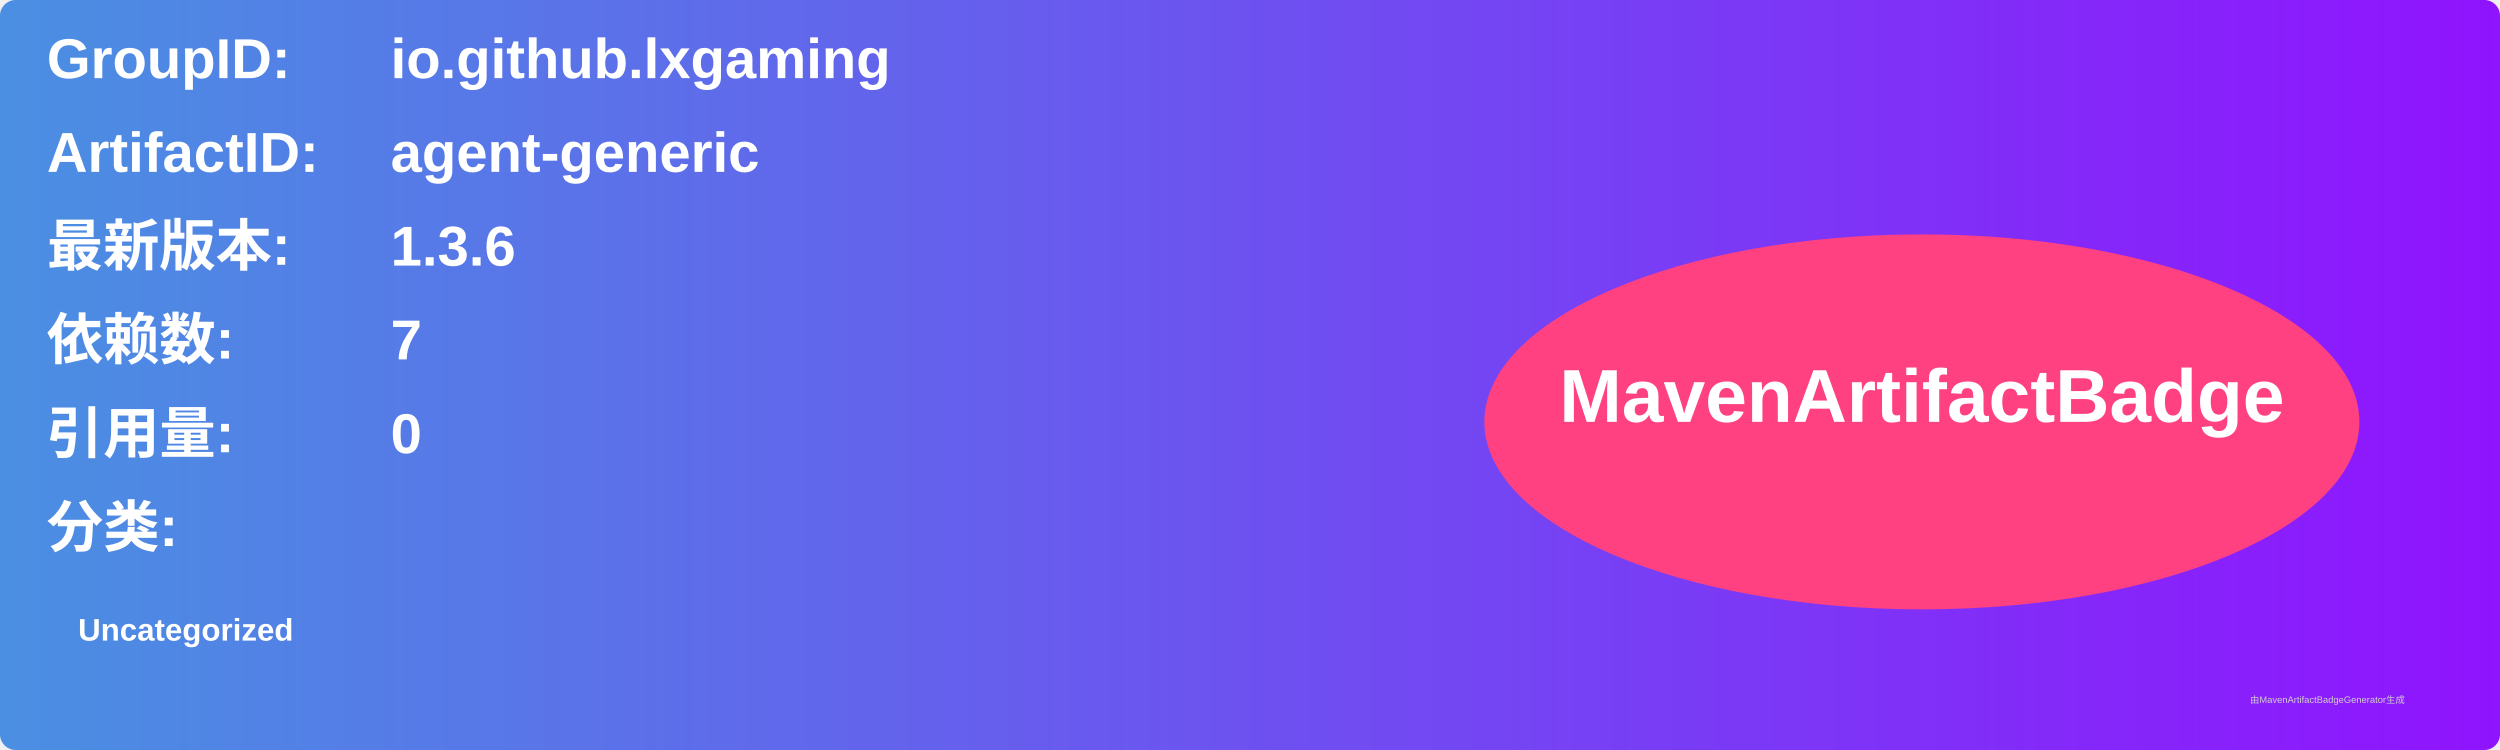
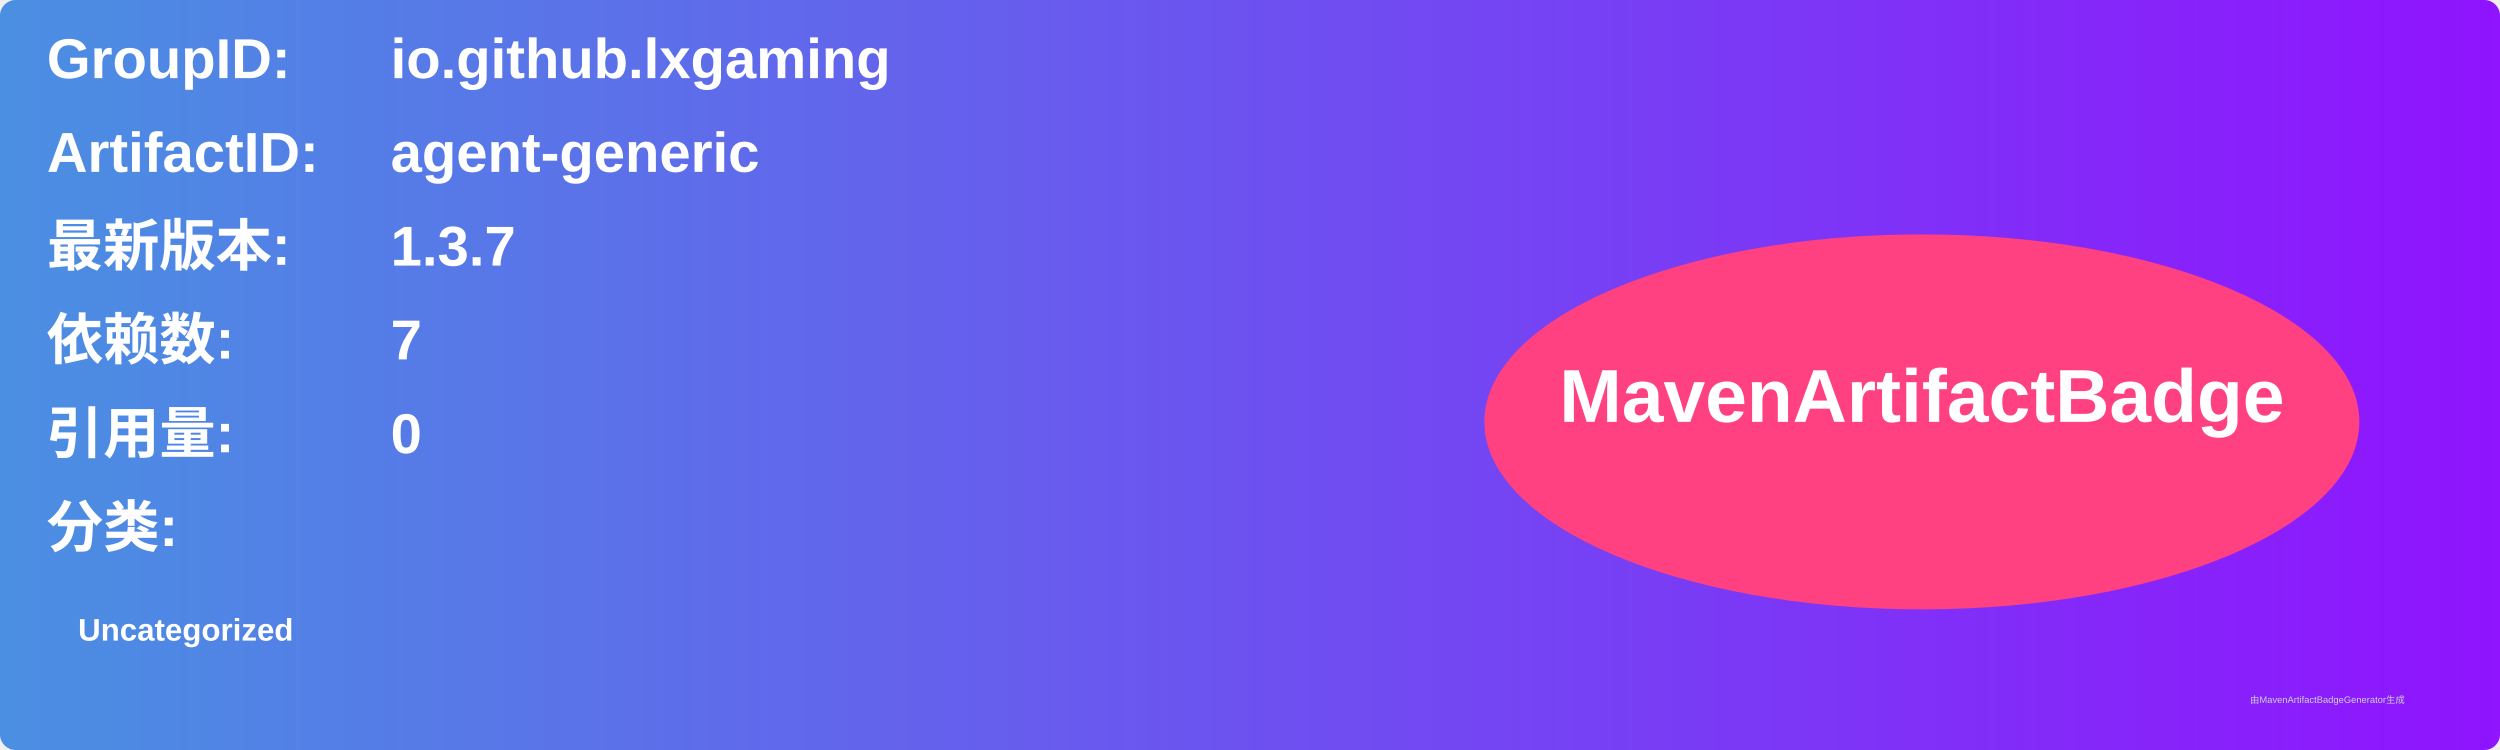
<svg xmlns="http://www.w3.org/2000/svg" width="800" height="240" viewBox="0 0 800 240">
  <linearGradient id="grad" x1="0%" y1="0%" x2="100%" y2="0%">
    <stop offset="0%" stop-color="#4a90e2" />
    <stop offset="100%" stop-color="#9013fe" />
  </linearGradient>
  <rect width="100%" height="100%" rx="5" ry="5" fill="url(#grad)" />
  <g transform="translate(15, 15)">
    <text x="0" y="10" font-family="Arial" font-size="18" fill="white" font-weight="bold" width="260">GroupID:</text>
    <text x="110" y="10" font-family="Arial" font-size="18" fill="white" font-weight="bold" width="460">io.github.lxgaming</text>
    <text x="0" y="40" font-family="Arial" font-size="18" fill="white" font-weight="bold" width="260">ArtifactID:</text>
    <text x="110" y="40" font-family="Arial" font-size="18" fill="white" font-weight="bold" width="460">agent-generic</text>
    <text x="0" y="70" font-family="Arial" font-size="18" fill="white" font-weight="bold">最新版本:</text>
    <text x="110" y="70" font-family="Arial" font-size="18" fill="white" font-weight="bold">
-       <tspan font-weight="bold">1.3.6</tspan>
+       <tspan font-weight="bold">1.3.7</tspan>
    </text>
    <text x="0" y="100" font-family="Arial" font-size="18" fill="white" font-weight="bold">依赖数: </text>
    <text x="110" y="100" font-family="Arial" font-size="18" fill="white">
      <tspan font-weight="bold">7</tspan>
    </text>
    <text x="0" y="130" font-family="Arial" font-size="18" fill="white" font-weight="bold">引用量: </text>
    <text x="110" y="130" font-family="Arial" font-size="18" fill="white">
      <tspan font-weight="bold">0</tspan>
    </text>
    <text x="0" y="160" font-family="Arial" font-size="18" fill="white" font-weight="bold">分类:</text>
    <text x="10" y="190" font-family="Arial" font-size="10" fill="white">
      <tspan font-weight="bold">Uncategorized</tspan>
    </text>
    <ellipse cx="600" cy="120" rx="140" ry="60" fill="#ff4081" />
    <text x="600" y="120" text-anchor="middle" font-family="Arial" font-size="24" fill="white" font-weight="bold">MavenArtifactBadge</text>
  </g>
  <text x="720" y="225" font-family="Arial" font-size="3" fill="#d0d0d0">由MavenArtifactBadgeGenerator生成</text>
</svg>
